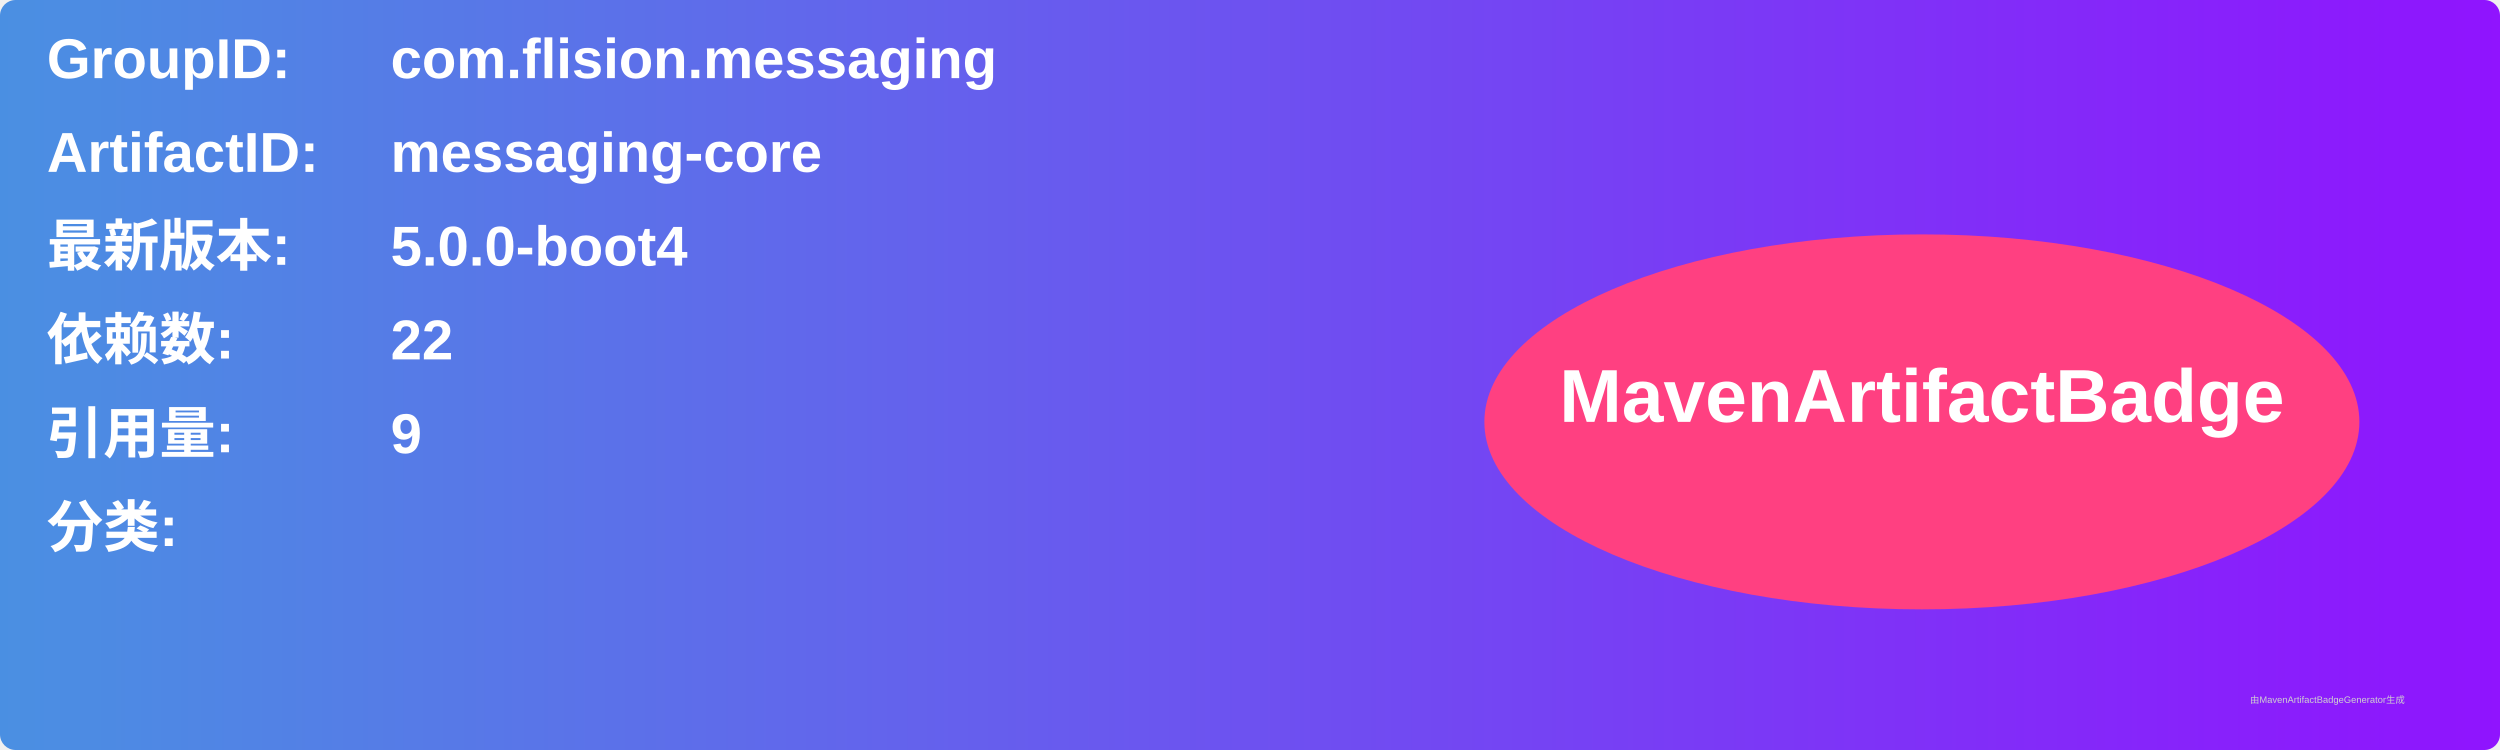
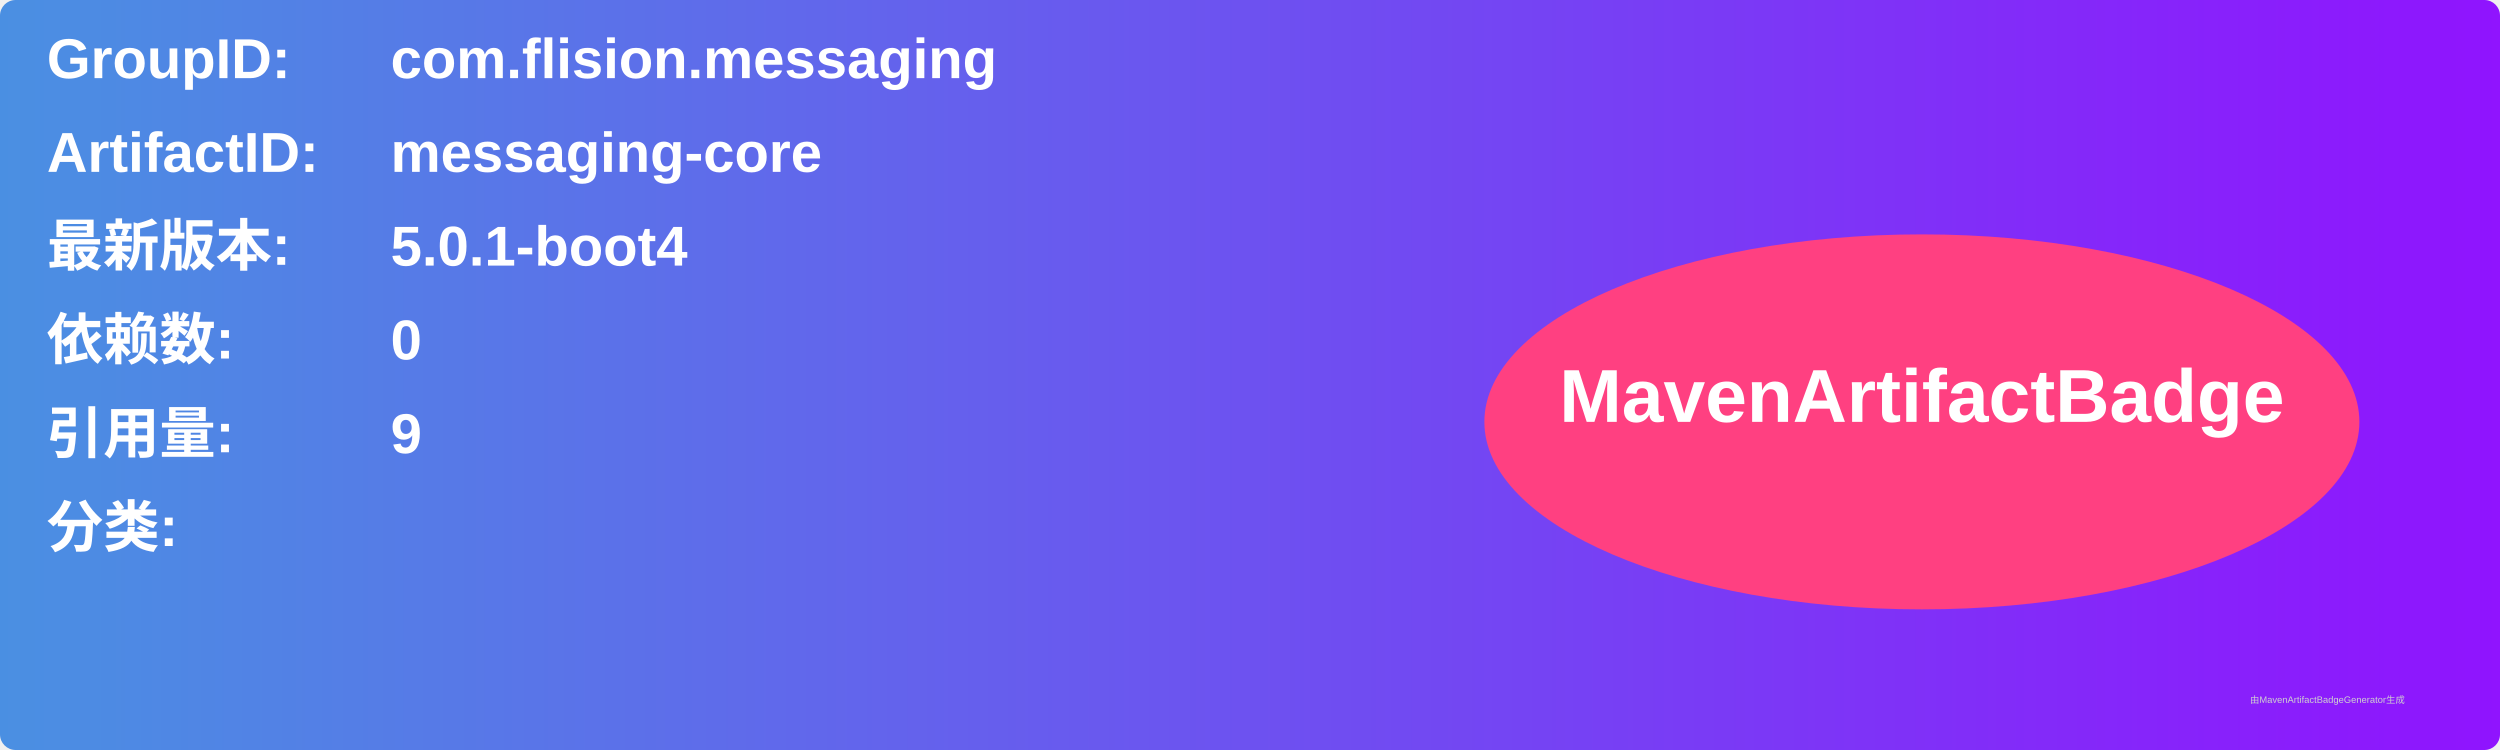
<svg xmlns="http://www.w3.org/2000/svg" width="800" height="240" viewBox="0 0 800 240">
  <linearGradient id="grad" x1="0%" y1="0%" x2="100%" y2="0%">
    <stop offset="0%" stop-color="#4a90e2" />
    <stop offset="100%" stop-color="#9013fe" />
  </linearGradient>
  <rect width="100%" height="100%" rx="5" ry="5" fill="url(#grad)" />
  <g transform="translate(15, 15)">
    <text x="0" y="10" font-family="Arial" font-size="18" fill="white" font-weight="bold" width="260">GroupID:</text>
    <text x="110" y="10" font-family="Arial" font-size="18" fill="white" font-weight="bold" width="460">com.flision.messaging</text>
    <text x="0" y="40" font-family="Arial" font-size="18" fill="white" font-weight="bold" width="260">ArtifactID:</text>
    <text x="110" y="40" font-family="Arial" font-size="18" fill="white" font-weight="bold" width="460">messaging-core</text>
    <text x="0" y="70" font-family="Arial" font-size="18" fill="white" font-weight="bold">最新版本:</text>
    <text x="110" y="70" font-family="Arial" font-size="18" fill="white" font-weight="bold">
-       <tspan font-weight="bold">5.0.0-boot4</tspan>
+       <tspan font-weight="bold">5.0.1-boot4</tspan>
    </text>
    <text x="0" y="100" font-family="Arial" font-size="18" fill="white" font-weight="bold">依赖数: </text>
    <text x="110" y="100" font-family="Arial" font-size="18" fill="white">
-       <tspan font-weight="bold">22</tspan>
+       <tspan font-weight="bold">0</tspan>
    </text>
    <text x="0" y="130" font-family="Arial" font-size="18" fill="white" font-weight="bold">引用量: </text>
    <text x="110" y="130" font-family="Arial" font-size="18" fill="white">
      <tspan font-weight="bold">9</tspan>
    </text>
    <text x="0" y="160" font-family="Arial" font-size="18" fill="white" font-weight="bold">分类:</text>
    <text x="10" y="190" font-family="Arial" font-size="10" fill="white">
      <tspan font-weight="bold" />
    </text>
    <ellipse cx="600" cy="120" rx="140" ry="60" fill="#ff4081" />
    <text x="600" y="120" text-anchor="middle" font-family="Arial" font-size="24" fill="white" font-weight="bold">MavenArtifactBadge</text>
  </g>
  <text x="720" y="225" font-family="Arial" font-size="3" fill="#d0d0d0">由MavenArtifactBadgeGenerator生成</text>
</svg>
